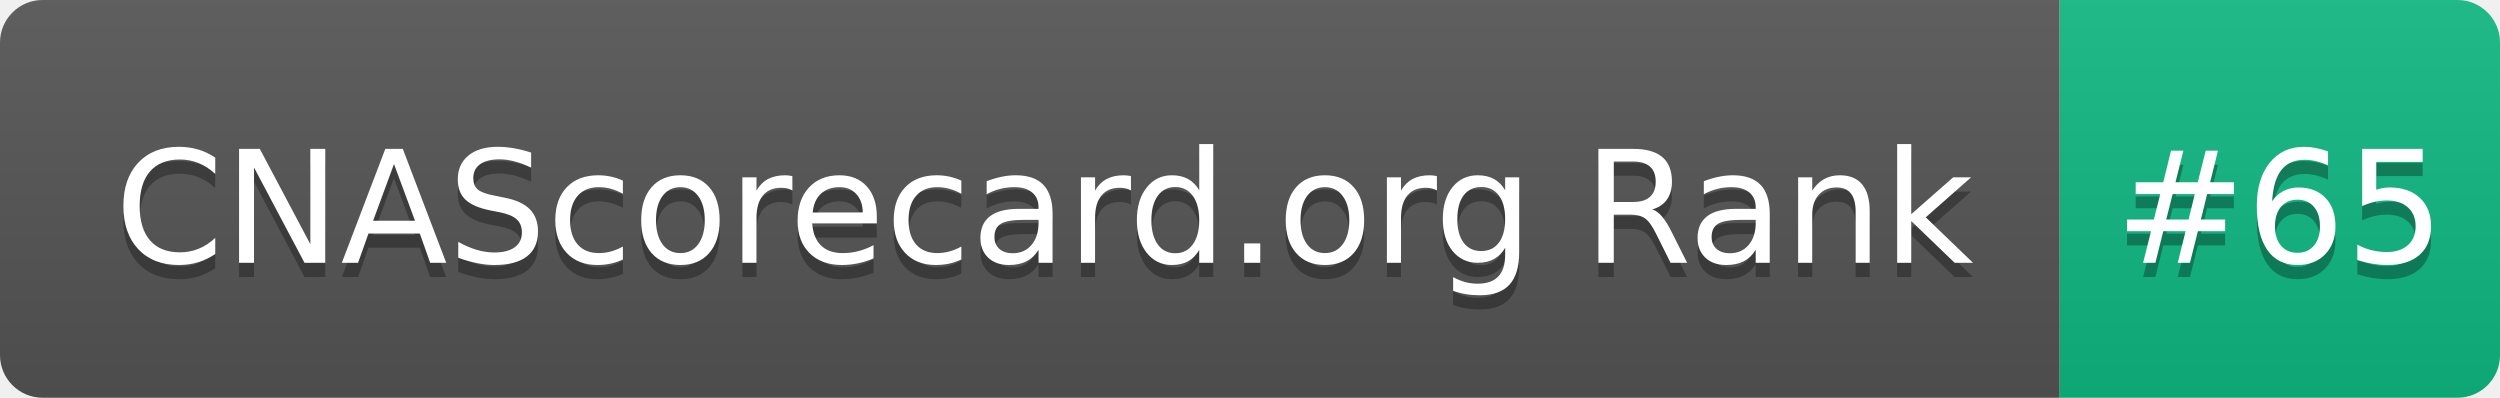
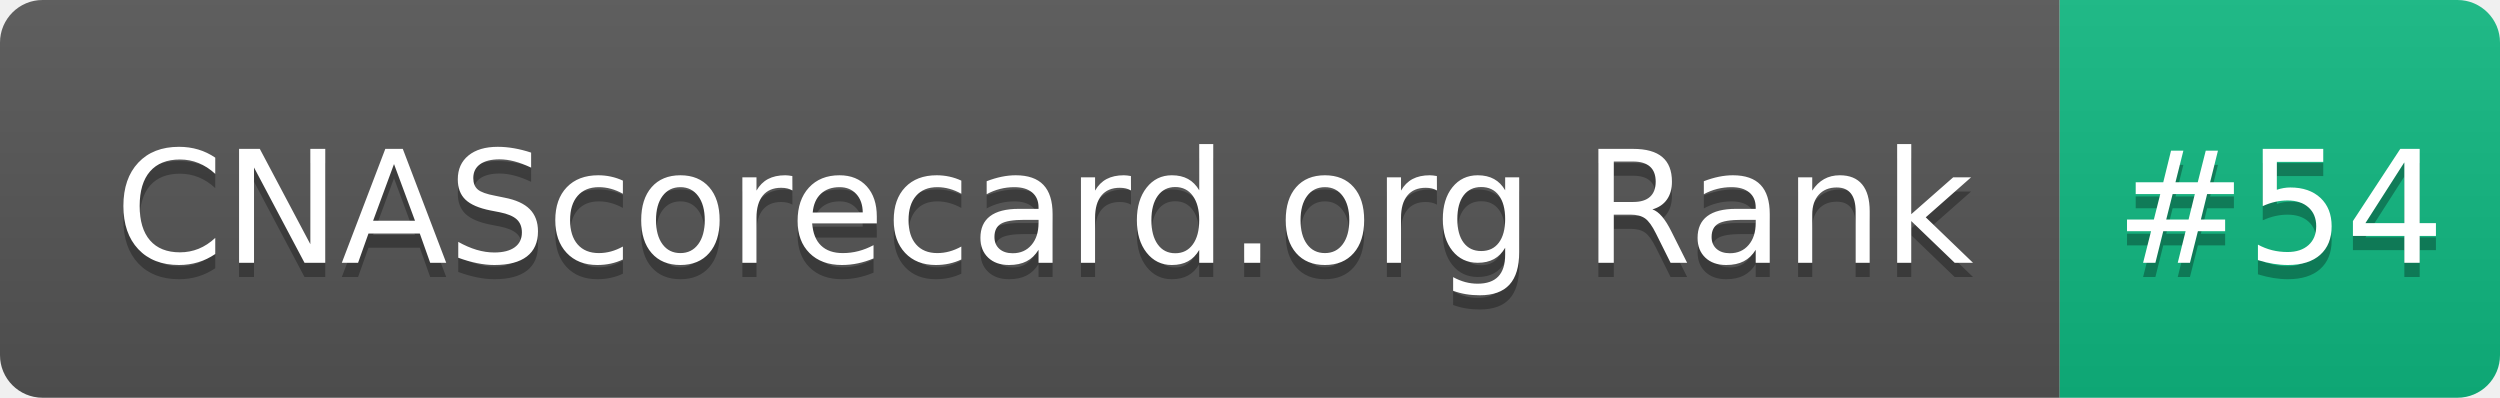
- <svg xmlns="http://www.w3.org/2000/svg" width="176" height="28" role="img" aria-label="CNAScorecard.org Rank: #65">
+ <svg xmlns="http://www.w3.org/2000/svg" width="176" height="28" role="img" aria-label="CNAScorecard.org Rank: #54">
  <linearGradient id="s" x2="0" y2="100%">
    <stop offset="0" stop-color="#bbb" stop-opacity=".1" />
    <stop offset="1" stop-opacity=".1" />
  </linearGradient>
  <clipPath id="r">
    <rect width="176" height="28" rx="3" fill="#fff" />
  </clipPath>
  <g clip-path="url(#r)">
    <rect width="145" height="28" fill="#555" />
    <rect x="145" width="31" height="28" fill="#10B981" />
    <rect width="176" height="28" fill="url(#s)" />
  </g>
  <g fill="#fff" text-anchor="middle" font-family="Verdana,Geneva,DejaVu Sans,sans-serif" text-rendering="geometricPrecision" font-size="110">
    <text aria-hidden="true" x="735" y="195" fill="#010101" fill-opacity=".3" transform="scale(.1)" textLength="1350">CNAScorecard.org Rank</text>
    <text x="735" y="185" transform="scale(.1)" fill="#fff" textLength="1350">CNAScorecard.org Rank</text>
-     <text aria-hidden="true" x="1605" y="195" fill="#010101" fill-opacity=".3" transform="scale(.1)" textLength="210">#65</text>
-     <text x="1605" y="185" transform="scale(.1)" fill="#fff" textLength="210">#65</text>
+     <text aria-hidden="true" x="1605" y="195" fill="#010101" fill-opacity=".3" transform="scale(.1)" textLength="210">#54</text>
+     <text x="1605" y="185" transform="scale(.1)" fill="#fff" textLength="210">#54</text>
  </g>
</svg>
